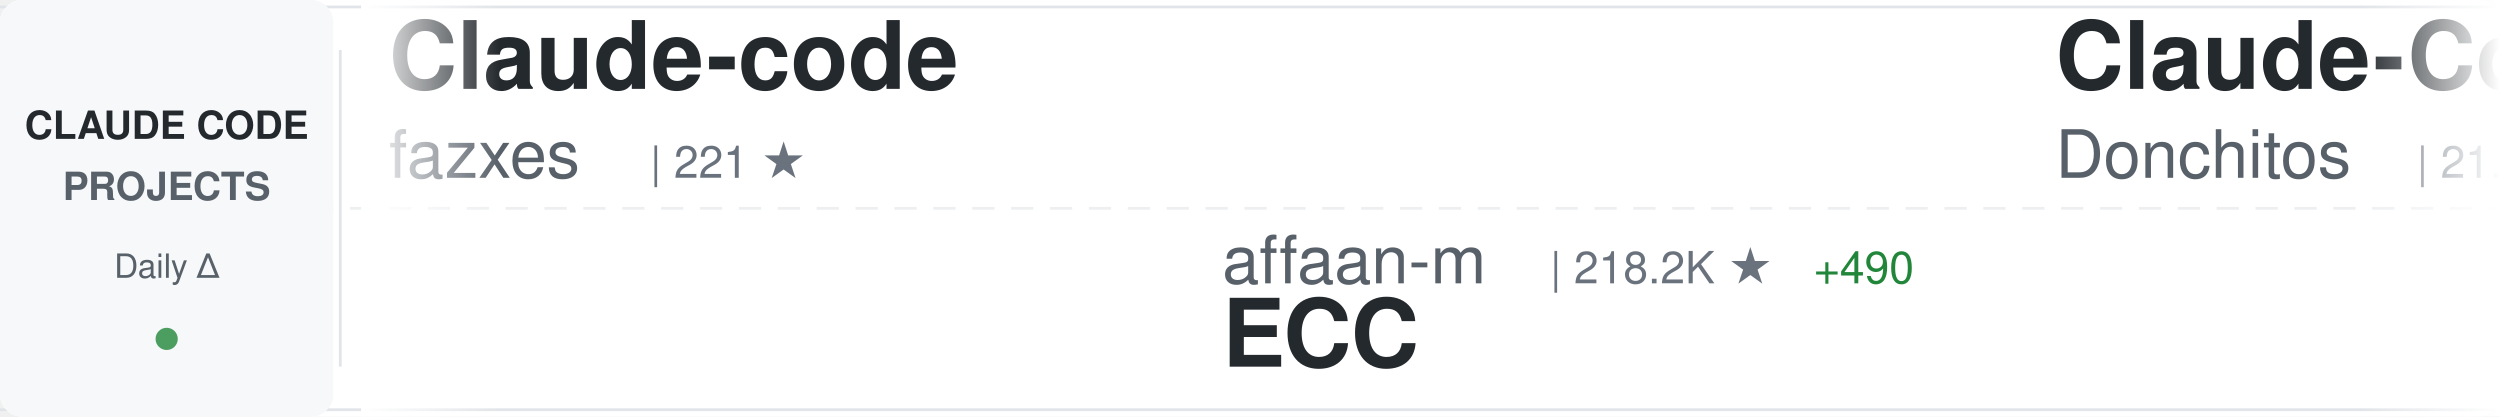
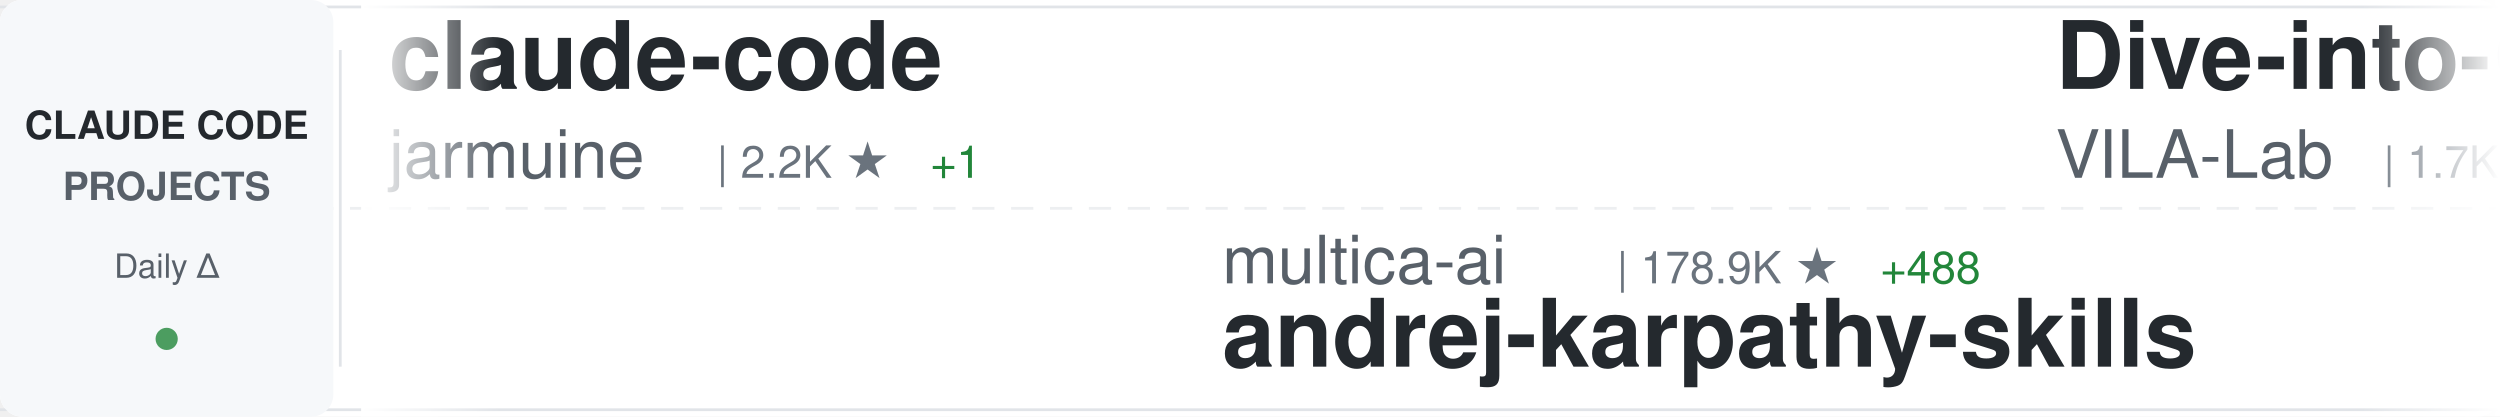
<svg xmlns="http://www.w3.org/2000/svg" width="900" height="150">
  <defs>
    <linearGradient id="awesomeLeftFade" x1="0%" y1="0%" x2="100%" y2="0%">
      <stop offset="0%" style="stop-color:#ffffff;stop-opacity:1" />
      <stop offset="100%" style="stop-color:#ffffff;stop-opacity:0" />
    </linearGradient>
    <linearGradient id="awesomeRightFade" x1="0%" y1="0%" x2="100%" y2="0%">
      <stop offset="0%" style="stop-color:#ffffff;stop-opacity:0" />
      <stop offset="100%" style="stop-color:#ffffff;stop-opacity:1" />
    </linearGradient>
  </defs>
  <rect width="900" height="150" fill="#ffffff" rx="8" />
  <rect x="0" y="2" width="900" height="1" fill="#e1e4e8" />
  <rect x="0" y="147" width="900" height="1" fill="#e1e4e8" />
  <line x1="0" y1="75" x2="900" y2="75" stroke="#e1e4e8" stroke-width="1" stroke-dasharray="8 6" opacity="0.6" />
  <rect x="0" y="0" width="120" height="150" fill="#f6f8fa" rx="8" />
  <text x="60" y="50" font-family="-apple-system, BlinkMacSystemFont, 'Segoe UI', Helvetica, Arial, sans-serif" font-size="14" font-weight="600" fill="#24292e" text-anchor="middle">CLAUDE CODE</text>
  <text x="60" y="72" font-family="-apple-system, BlinkMacSystemFont, 'Segoe UI', Helvetica, Arial, sans-serif" font-size="14" font-weight="600" fill="#586069" text-anchor="middle">PROJECTS</text>
  <text x="60" y="100" font-family="-apple-system, BlinkMacSystemFont, 'Segoe UI', Helvetica, Arial, sans-serif" font-size="12" font-weight="500" fill="#586069" text-anchor="middle">Daily Δ</text>
  <circle cx="60" cy="122" r="4" fill="#22863a" opacity="0.8" />
  <rect x="122" y="18" width="1" height="114" fill="#e1e4e8" />
  <clipPath id="awesomeTickerClip">
    <rect x="130" y="0" width="770" height="150" />
  </clipPath>
  <g clip-path="url(#awesomeTickerClip)">
    <g id="awesomeTickerItems">
      <animateTransform attributeName="transform" attributeType="XML" type="translate" from="0 0" to="-3000 0" dur="54s" repeatCount="indefinite" />
      <g transform="translate(0, 0)">
+         <text x="140" y="32" font-family="-apple-system, BlinkMacSystemFont, 'Segoe UI', Helvetica, Arial, sans-serif" font-size="34" font-weight="600" fill="#24292e">claude-code</text>
+         <text x="140" y="64" font-family="-apple-system, BlinkMacSystemFont, 'Segoe UI', Helvetica, Arial, sans-serif" font-size="24" font-weight="400" fill="#586069">jarmuine</text>
+         <text x="258" y="64" font-family="-apple-system, BlinkMacSystemFont, 'Segoe UI', Helvetica, Arial, sans-serif" font-size="16" font-weight="500" fill="#6a737d">| 2.2K ★</text>
+         <text x="335" y="64" font-family="-apple-system, BlinkMacSystemFont, 'Segoe UI', Helvetica, Arial, sans-serif" font-size="16" font-weight="500" fill="#22863a"> +1</text>
+       </g>
+       <g transform="translate(300, 0)">
+         <text x="140" y="102" font-family="-apple-system, BlinkMacSystemFont, 'Segoe UI', Helvetica, Arial, sans-serif" font-size="24" font-weight="400" fill="#586069">multica-ai</text>
+         <text x="282" y="102" font-family="-apple-system, BlinkMacSystemFont, 'Segoe UI', Helvetica, Arial, sans-serif" font-size="16" font-weight="500" fill="#6a737d">| 178.9K ★</text>
+         <text x="377" y="102" font-family="-apple-system, BlinkMacSystemFont, 'Segoe UI', Helvetica, Arial, sans-serif" font-size="16" font-weight="500" fill="#22863a"> +488</text>
+         <text x="140" y="132" font-family="-apple-system, BlinkMacSystemFont, 'Segoe UI', Helvetica, Arial, sans-serif" font-size="34" font-weight="600" fill="#24292e">andrej-karpathy-skills</text>
+       </g>
+       <g transform="translate(600, 0)">
+         <text x="140" y="32" font-family="-apple-system, BlinkMacSystemFont, 'Segoe UI', Helvetica, Arial, sans-serif" font-size="34" font-weight="600" fill="#24292e">Dive-into-Claude-Code</text>
+         <text x="140" y="64" font-family="-apple-system, BlinkMacSystemFont, 'Segoe UI', Helvetica, Arial, sans-serif" font-size="24" font-weight="400" fill="#586069">VILA-Lab</text>
+         <text x="258" y="64" font-family="-apple-system, BlinkMacSystemFont, 'Segoe UI', Helvetica, Arial, sans-serif" font-size="16" font-weight="500" fill="#6a737d">| 1.7K ★</text>
+         <text x="335" y="64" font-family="-apple-system, BlinkMacSystemFont, 'Segoe UI', Helvetica, Arial, sans-serif" font-size="16" font-weight="500" fill="#22863a"> +12</text>
+       </g>
+       <g transform="translate(900, 0)">
+         <text x="140" y="102" font-family="-apple-system, BlinkMacSystemFont, 'Segoe UI', Helvetica, Arial, sans-serif" font-size="24" font-weight="400" fill="#586069">SeemSeam</text>
+         <text x="258" y="102" font-family="-apple-system, BlinkMacSystemFont, 'Segoe UI', Helvetica, Arial, sans-serif" font-size="16" font-weight="500" fill="#6a737d">| 3.0K ★</text>
+         <text x="335" y="102" font-family="-apple-system, BlinkMacSystemFont, 'Segoe UI', Helvetica, Arial, sans-serif" font-size="16" font-weight="500" fill="#22863a"> +7</text>
+         <text x="140" y="132" font-family="-apple-system, BlinkMacSystemFont, 'Segoe UI', Helvetica, Arial, sans-serif" font-size="34" font-weight="600" fill="#24292e">claude_codex_bridge</text>
+       </g>
+       <g transform="translate(1200, 0)">
+         <text x="140" y="32" font-family="-apple-system, BlinkMacSystemFont, 'Segoe UI', Helvetica, Arial, sans-serif" font-size="34" font-weight="600" fill="#24292e">claude-code-guide</text>
+         <text x="140" y="64" font-family="-apple-system, BlinkMacSystemFont, 'Segoe UI', Helvetica, Arial, sans-serif" font-size="24" font-weight="400" fill="#586069">zebbern</text>
+         <text x="246" y="64" font-family="-apple-system, BlinkMacSystemFont, 'Segoe UI', Helvetica, Arial, sans-serif" font-size="16" font-weight="500" fill="#6a737d">| 4.3K ★</text>
+         <text x="323" y="64" font-family="-apple-system, BlinkMacSystemFont, 'Segoe UI', Helvetica, Arial, sans-serif" font-size="16" font-weight="500" fill="#22863a"> +1</text>
+       </g>
+       <g transform="translate(1500, 0)">
+         <text x="140" y="102" font-family="-apple-system, BlinkMacSystemFont, 'Segoe UI', Helvetica, Arial, sans-serif" font-size="24" font-weight="400" fill="#586069">AprilNEA</text>
+         <text x="258" y="102" font-family="-apple-system, BlinkMacSystemFont, 'Segoe UI', Helvetica, Arial, sans-serif" font-size="16" font-weight="500" fill="#6a737d">| 388 ★</text>
+         <text x="140" y="132" font-family="-apple-system, BlinkMacSystemFont, 'Segoe UI', Helvetica, Arial, sans-serif" font-size="34" font-weight="600" fill="#24292e">claude-code-source</text>
+       </g>
+       <g transform="translate(1800, 0)">
        <text x="140" y="32" font-family="-apple-system, BlinkMacSystemFont, 'Segoe UI', Helvetica, Arial, sans-serif" font-size="34" font-weight="600" fill="#24292e">Claude-code</text>
        <text x="140" y="64" font-family="-apple-system, BlinkMacSystemFont, 'Segoe UI', Helvetica, Arial, sans-serif" font-size="24" font-weight="400" fill="#586069">fazxes</text>
        <text x="234" y="64" font-family="-apple-system, BlinkMacSystemFont, 'Segoe UI', Helvetica, Arial, sans-serif" font-size="16" font-weight="500" fill="#6a737d">| 221 ★</text>
      </g>
-       <g transform="translate(300, 0)">
-         <text x="140" y="102" font-family="-apple-system, BlinkMacSystemFont, 'Segoe UI', Helvetica, Arial, sans-serif" font-size="24" font-weight="400" fill="#586069">affaan-m</text>
-         <text x="258" y="102" font-family="-apple-system, BlinkMacSystemFont, 'Segoe UI', Helvetica, Arial, sans-serif" font-size="16" font-weight="500" fill="#6a737d">| 218.2K ★</text>
-         <text x="353" y="102" font-family="-apple-system, BlinkMacSystemFont, 'Segoe UI', Helvetica, Arial, sans-serif" font-size="16" font-weight="500" fill="#22863a"> +490</text>
-         <text x="140" y="132" font-family="-apple-system, BlinkMacSystemFont, 'Segoe UI', Helvetica, Arial, sans-serif" font-size="34" font-weight="600" fill="#24292e">ECC</text>
-       </g>
-       <g transform="translate(600, 0)">
-         <text x="140" y="32" font-family="-apple-system, BlinkMacSystemFont, 'Segoe UI', Helvetica, Arial, sans-serif" font-size="34" font-weight="600" fill="#24292e">Claude-Code-Game-Studios</text>
-         <text x="140" y="64" font-family="-apple-system, BlinkMacSystemFont, 'Segoe UI', Helvetica, Arial, sans-serif" font-size="24" font-weight="400" fill="#586069">Donchitos</text>
-         <text x="270" y="64" font-family="-apple-system, BlinkMacSystemFont, 'Segoe UI', Helvetica, Arial, sans-serif" font-size="16" font-weight="500" fill="#6a737d">| 21.9K ★</text>
-         <text x="356" y="64" font-family="-apple-system, BlinkMacSystemFont, 'Segoe UI', Helvetica, Arial, sans-serif" font-size="16" font-weight="500" fill="#22863a"> +39</text>
-       </g>
-       <g transform="translate(900, 0)">
-         <text x="140" y="102" font-family="-apple-system, BlinkMacSystemFont, 'Segoe UI', Helvetica, Arial, sans-serif" font-size="24" font-weight="400" fill="#586069">diet103</text>
-         <text x="246" y="102" font-family="-apple-system, BlinkMacSystemFont, 'Segoe UI', Helvetica, Arial, sans-serif" font-size="16" font-weight="500" fill="#6a737d">| 9.7K ★</text>
-         <text x="323" y="102" font-family="-apple-system, BlinkMacSystemFont, 'Segoe UI', Helvetica, Arial, sans-serif" font-size="16" font-weight="500" fill="#22863a"> +3</text>
-         <text x="140" y="132" font-family="-apple-system, BlinkMacSystemFont, 'Segoe UI', Helvetica, Arial, sans-serif" font-size="34" font-weight="600" fill="#24292e">claude-code-infrastructu...</text>
-       </g>
-       <g transform="translate(1200, 0)">
-         <text x="140" y="32" font-family="-apple-system, BlinkMacSystemFont, 'Segoe UI', Helvetica, Arial, sans-serif" font-size="34" font-weight="600" fill="#24292e">claude-code-plugins-plus...</text>
-         <text x="140" y="64" font-family="-apple-system, BlinkMacSystemFont, 'Segoe UI', Helvetica, Arial, sans-serif" font-size="24" font-weight="400" fill="#586069">jeremylongshore</text>
-         <text x="342" y="64" font-family="-apple-system, BlinkMacSystemFont, 'Segoe UI', Helvetica, Arial, sans-serif" font-size="16" font-weight="500" fill="#6a737d">| 2.4K ★</text>
-         <text x="419" y="64" font-family="-apple-system, BlinkMacSystemFont, 'Segoe UI', Helvetica, Arial, sans-serif" font-size="16" font-weight="500" fill="#22863a"> +4</text>
-       </g>
-       <g transform="translate(1500, 0)">
-         <text x="140" y="102" font-family="-apple-system, BlinkMacSystemFont, 'Segoe UI', Helvetica, Arial, sans-serif" font-size="24" font-weight="400" fill="#586069">Hyper66666</text>
-         <text x="282" y="102" font-family="-apple-system, BlinkMacSystemFont, 'Segoe UI', Helvetica, Arial, sans-serif" font-size="16" font-weight="500" fill="#6a737d">| 216 ★</text>
-         <text x="140" y="132" font-family="-apple-system, BlinkMacSystemFont, 'Segoe UI', Helvetica, Arial, sans-serif" font-size="34" font-weight="600" fill="#24292e">claude-code-sourcemap</text>
-       </g>
-       <g transform="translate(1800, 0)">
-         <text x="140" y="32" font-family="-apple-system, BlinkMacSystemFont, 'Segoe UI', Helvetica, Arial, sans-serif" font-size="34" font-weight="600" fill="#24292e">claude-code-rev</text>
-         <text x="140" y="64" font-family="-apple-system, BlinkMacSystemFont, 'Segoe UI', Helvetica, Arial, sans-serif" font-size="24" font-weight="400" fill="#586069">oboard</text>
-         <text x="234" y="64" font-family="-apple-system, BlinkMacSystemFont, 'Segoe UI', Helvetica, Arial, sans-serif" font-size="16" font-weight="500" fill="#6a737d">| 3.2K ★</text>
-         <text x="311" y="64" font-family="-apple-system, BlinkMacSystemFont, 'Segoe UI', Helvetica, Arial, sans-serif" font-size="16" font-weight="500" fill="#22863a"> +3</text>
-       </g>
      <g transform="translate(2100, 0)">
-         <text x="140" y="102" font-family="-apple-system, BlinkMacSystemFont, 'Segoe UI', Helvetica, Arial, sans-serif" font-size="24" font-weight="400" fill="#586069">guanshan</text>
-         <text x="258" y="102" font-family="-apple-system, BlinkMacSystemFont, 'Segoe UI', Helvetica, Arial, sans-serif" font-size="16" font-weight="500" fill="#6a737d">| 60 ★</text>
-         <text x="140" y="132" font-family="-apple-system, BlinkMacSystemFont, 'Segoe UI', Helvetica, Arial, sans-serif" font-size="34" font-weight="600" fill="#24292e">ClaudeCode</text>
+         <text x="140" y="102" font-family="-apple-system, BlinkMacSystemFont, 'Segoe UI', Helvetica, Arial, sans-serif" font-size="24" font-weight="400" fill="#586069">hangsman</text>
+         <text x="258" y="102" font-family="-apple-system, BlinkMacSystemFont, 'Segoe UI', Helvetica, Arial, sans-serif" font-size="16" font-weight="500" fill="#6a737d">| 787 ★</text>
+         <text x="326" y="102" font-family="-apple-system, BlinkMacSystemFont, 'Segoe UI', Helvetica, Arial, sans-serif" font-size="16" font-weight="500" fill="#22863a"> +1</text>
+         <text x="140" y="132" font-family="-apple-system, BlinkMacSystemFont, 'Segoe UI', Helvetica, Arial, sans-serif" font-size="34" font-weight="600" fill="#24292e">claude-code-source</text>
      </g>
      <g transform="translate(2400, 0)">
-         <text x="140" y="32" font-family="-apple-system, BlinkMacSystemFont, 'Segoe UI', Helvetica, Arial, sans-serif" font-size="34" font-weight="600" fill="#24292e">claude-code-source</text>
-         <text x="140" y="64" font-family="-apple-system, BlinkMacSystemFont, 'Segoe UI', Helvetica, Arial, sans-serif" font-size="24" font-weight="400" fill="#586069">JrCx7scC</text>
-         <text x="258" y="64" font-family="-apple-system, BlinkMacSystemFont, 'Segoe UI', Helvetica, Arial, sans-serif" font-size="16" font-weight="500" fill="#6a737d">| 370 ★</text>
+         <text x="140" y="32" font-family="-apple-system, BlinkMacSystemFont, 'Segoe UI', Helvetica, Arial, sans-serif" font-size="34" font-weight="600" fill="#24292e">claude-code-sourcemap</text>
+         <text x="140" y="64" font-family="-apple-system, BlinkMacSystemFont, 'Segoe UI', Helvetica, Arial, sans-serif" font-size="24" font-weight="400" fill="#586069">Hyper66666</text>
+         <text x="282" y="64" font-family="-apple-system, BlinkMacSystemFont, 'Segoe UI', Helvetica, Arial, sans-serif" font-size="16" font-weight="500" fill="#6a737d">| 216 ★</text>
      </g>
      <g transform="translate(2700, 0)">
-         <text x="140" y="102" font-family="-apple-system, BlinkMacSystemFont, 'Segoe UI', Helvetica, Arial, sans-serif" font-size="24" font-weight="400" fill="#586069">Chachamaru127</text>
-         <text x="318" y="102" font-family="-apple-system, BlinkMacSystemFont, 'Segoe UI', Helvetica, Arial, sans-serif" font-size="16" font-weight="500" fill="#6a737d">| 2.8K ★</text>
-         <text x="395" y="102" font-family="-apple-system, BlinkMacSystemFont, 'Segoe UI', Helvetica, Arial, sans-serif" font-size="16" font-weight="500" fill="#22863a"> +9</text>
-         <text x="140" y="132" font-family="-apple-system, BlinkMacSystemFont, 'Segoe UI', Helvetica, Arial, sans-serif" font-size="34" font-weight="600" fill="#24292e">claude-code-harness</text>
+         <text x="140" y="102" font-family="-apple-system, BlinkMacSystemFont, 'Segoe UI', Helvetica, Arial, sans-serif" font-size="24" font-weight="400" fill="#586069">VineeTagarwaL-code</text>
+         <text x="378" y="102" font-family="-apple-system, BlinkMacSystemFont, 'Segoe UI', Helvetica, Arial, sans-serif" font-size="16" font-weight="500" fill="#6a737d">| 276 ★</text>
+         <text x="140" y="132" font-family="-apple-system, BlinkMacSystemFont, 'Segoe UI', Helvetica, Arial, sans-serif" font-size="34" font-weight="600" fill="#24292e">claude-code</text>
      </g>
      <g transform="translate(3000, 0)">
-         <text x="140" y="32" font-family="-apple-system, BlinkMacSystemFont, 'Segoe UI', Helvetica, Arial, sans-serif" font-size="34" font-weight="600" fill="#24292e">Claude-code</text>
-         <text x="140" y="64" font-family="-apple-system, BlinkMacSystemFont, 'Segoe UI', Helvetica, Arial, sans-serif" font-size="24" font-weight="400" fill="#586069">fazxes</text>
-         <text x="234" y="64" font-family="-apple-system, BlinkMacSystemFont, 'Segoe UI', Helvetica, Arial, sans-serif" font-size="16" font-weight="500" fill="#6a737d">| 221 ★</text>
+         <text x="140" y="32" font-family="-apple-system, BlinkMacSystemFont, 'Segoe UI', Helvetica, Arial, sans-serif" font-size="34" font-weight="600" fill="#24292e">claude-code</text>
+         <text x="140" y="64" font-family="-apple-system, BlinkMacSystemFont, 'Segoe UI', Helvetica, Arial, sans-serif" font-size="24" font-weight="400" fill="#586069">jarmuine</text>
+         <text x="258" y="64" font-family="-apple-system, BlinkMacSystemFont, 'Segoe UI', Helvetica, Arial, sans-serif" font-size="16" font-weight="500" fill="#6a737d">| 2.2K ★</text>
+         <text x="335" y="64" font-family="-apple-system, BlinkMacSystemFont, 'Segoe UI', Helvetica, Arial, sans-serif" font-size="16" font-weight="500" fill="#22863a"> +1</text>
      </g>
      <g transform="translate(3300, 0)">
-         <text x="140" y="102" font-family="-apple-system, BlinkMacSystemFont, 'Segoe UI', Helvetica, Arial, sans-serif" font-size="24" font-weight="400" fill="#586069">affaan-m</text>
-         <text x="258" y="102" font-family="-apple-system, BlinkMacSystemFont, 'Segoe UI', Helvetica, Arial, sans-serif" font-size="16" font-weight="500" fill="#6a737d">| 218.2K ★</text>
-         <text x="353" y="102" font-family="-apple-system, BlinkMacSystemFont, 'Segoe UI', Helvetica, Arial, sans-serif" font-size="16" font-weight="500" fill="#22863a"> +490</text>
-         <text x="140" y="132" font-family="-apple-system, BlinkMacSystemFont, 'Segoe UI', Helvetica, Arial, sans-serif" font-size="34" font-weight="600" fill="#24292e">ECC</text>
+         <text x="140" y="102" font-family="-apple-system, BlinkMacSystemFont, 'Segoe UI', Helvetica, Arial, sans-serif" font-size="24" font-weight="400" fill="#586069">multica-ai</text>
+         <text x="282" y="102" font-family="-apple-system, BlinkMacSystemFont, 'Segoe UI', Helvetica, Arial, sans-serif" font-size="16" font-weight="500" fill="#6a737d">| 178.9K ★</text>
+         <text x="377" y="102" font-family="-apple-system, BlinkMacSystemFont, 'Segoe UI', Helvetica, Arial, sans-serif" font-size="16" font-weight="500" fill="#22863a"> +488</text>
+         <text x="140" y="132" font-family="-apple-system, BlinkMacSystemFont, 'Segoe UI', Helvetica, Arial, sans-serif" font-size="34" font-weight="600" fill="#24292e">andrej-karpathy-skills</text>
      </g>
      <g transform="translate(3600, 0)">
-         <text x="140" y="32" font-family="-apple-system, BlinkMacSystemFont, 'Segoe UI', Helvetica, Arial, sans-serif" font-size="34" font-weight="600" fill="#24292e">Claude-Code-Game-Studios</text>
-         <text x="140" y="64" font-family="-apple-system, BlinkMacSystemFont, 'Segoe UI', Helvetica, Arial, sans-serif" font-size="24" font-weight="400" fill="#586069">Donchitos</text>
-         <text x="270" y="64" font-family="-apple-system, BlinkMacSystemFont, 'Segoe UI', Helvetica, Arial, sans-serif" font-size="16" font-weight="500" fill="#6a737d">| 21.9K ★</text>
-         <text x="356" y="64" font-family="-apple-system, BlinkMacSystemFont, 'Segoe UI', Helvetica, Arial, sans-serif" font-size="16" font-weight="500" fill="#22863a"> +39</text>
+         <text x="140" y="32" font-family="-apple-system, BlinkMacSystemFont, 'Segoe UI', Helvetica, Arial, sans-serif" font-size="34" font-weight="600" fill="#24292e">Dive-into-Claude-Code</text>
+         <text x="140" y="64" font-family="-apple-system, BlinkMacSystemFont, 'Segoe UI', Helvetica, Arial, sans-serif" font-size="24" font-weight="400" fill="#586069">VILA-Lab</text>
+         <text x="258" y="64" font-family="-apple-system, BlinkMacSystemFont, 'Segoe UI', Helvetica, Arial, sans-serif" font-size="16" font-weight="500" fill="#6a737d">| 1.7K ★</text>
+         <text x="335" y="64" font-family="-apple-system, BlinkMacSystemFont, 'Segoe UI', Helvetica, Arial, sans-serif" font-size="16" font-weight="500" fill="#22863a"> +12</text>
      </g>
      <g transform="translate(3900, 0)">
-         <text x="140" y="102" font-family="-apple-system, BlinkMacSystemFont, 'Segoe UI', Helvetica, Arial, sans-serif" font-size="24" font-weight="400" fill="#586069">diet103</text>
-         <text x="246" y="102" font-family="-apple-system, BlinkMacSystemFont, 'Segoe UI', Helvetica, Arial, sans-serif" font-size="16" font-weight="500" fill="#6a737d">| 9.7K ★</text>
-         <text x="323" y="102" font-family="-apple-system, BlinkMacSystemFont, 'Segoe UI', Helvetica, Arial, sans-serif" font-size="16" font-weight="500" fill="#22863a"> +3</text>
-         <text x="140" y="132" font-family="-apple-system, BlinkMacSystemFont, 'Segoe UI', Helvetica, Arial, sans-serif" font-size="34" font-weight="600" fill="#24292e">claude-code-infrastructu...</text>
+         <text x="140" y="102" font-family="-apple-system, BlinkMacSystemFont, 'Segoe UI', Helvetica, Arial, sans-serif" font-size="24" font-weight="400" fill="#586069">SeemSeam</text>
+         <text x="258" y="102" font-family="-apple-system, BlinkMacSystemFont, 'Segoe UI', Helvetica, Arial, sans-serif" font-size="16" font-weight="500" fill="#6a737d">| 3.0K ★</text>
+         <text x="335" y="102" font-family="-apple-system, BlinkMacSystemFont, 'Segoe UI', Helvetica, Arial, sans-serif" font-size="16" font-weight="500" fill="#22863a"> +7</text>
+         <text x="140" y="132" font-family="-apple-system, BlinkMacSystemFont, 'Segoe UI', Helvetica, Arial, sans-serif" font-size="34" font-weight="600" fill="#24292e">claude_codex_bridge</text>
      </g>
    </g>
  </g>
  <rect x="130" y="0" width="50" height="150" fill="url(#awesomeLeftFade)" />
  <rect x="850" y="0" width="50" height="150" fill="url(#awesomeRightFade)" />
</svg>
